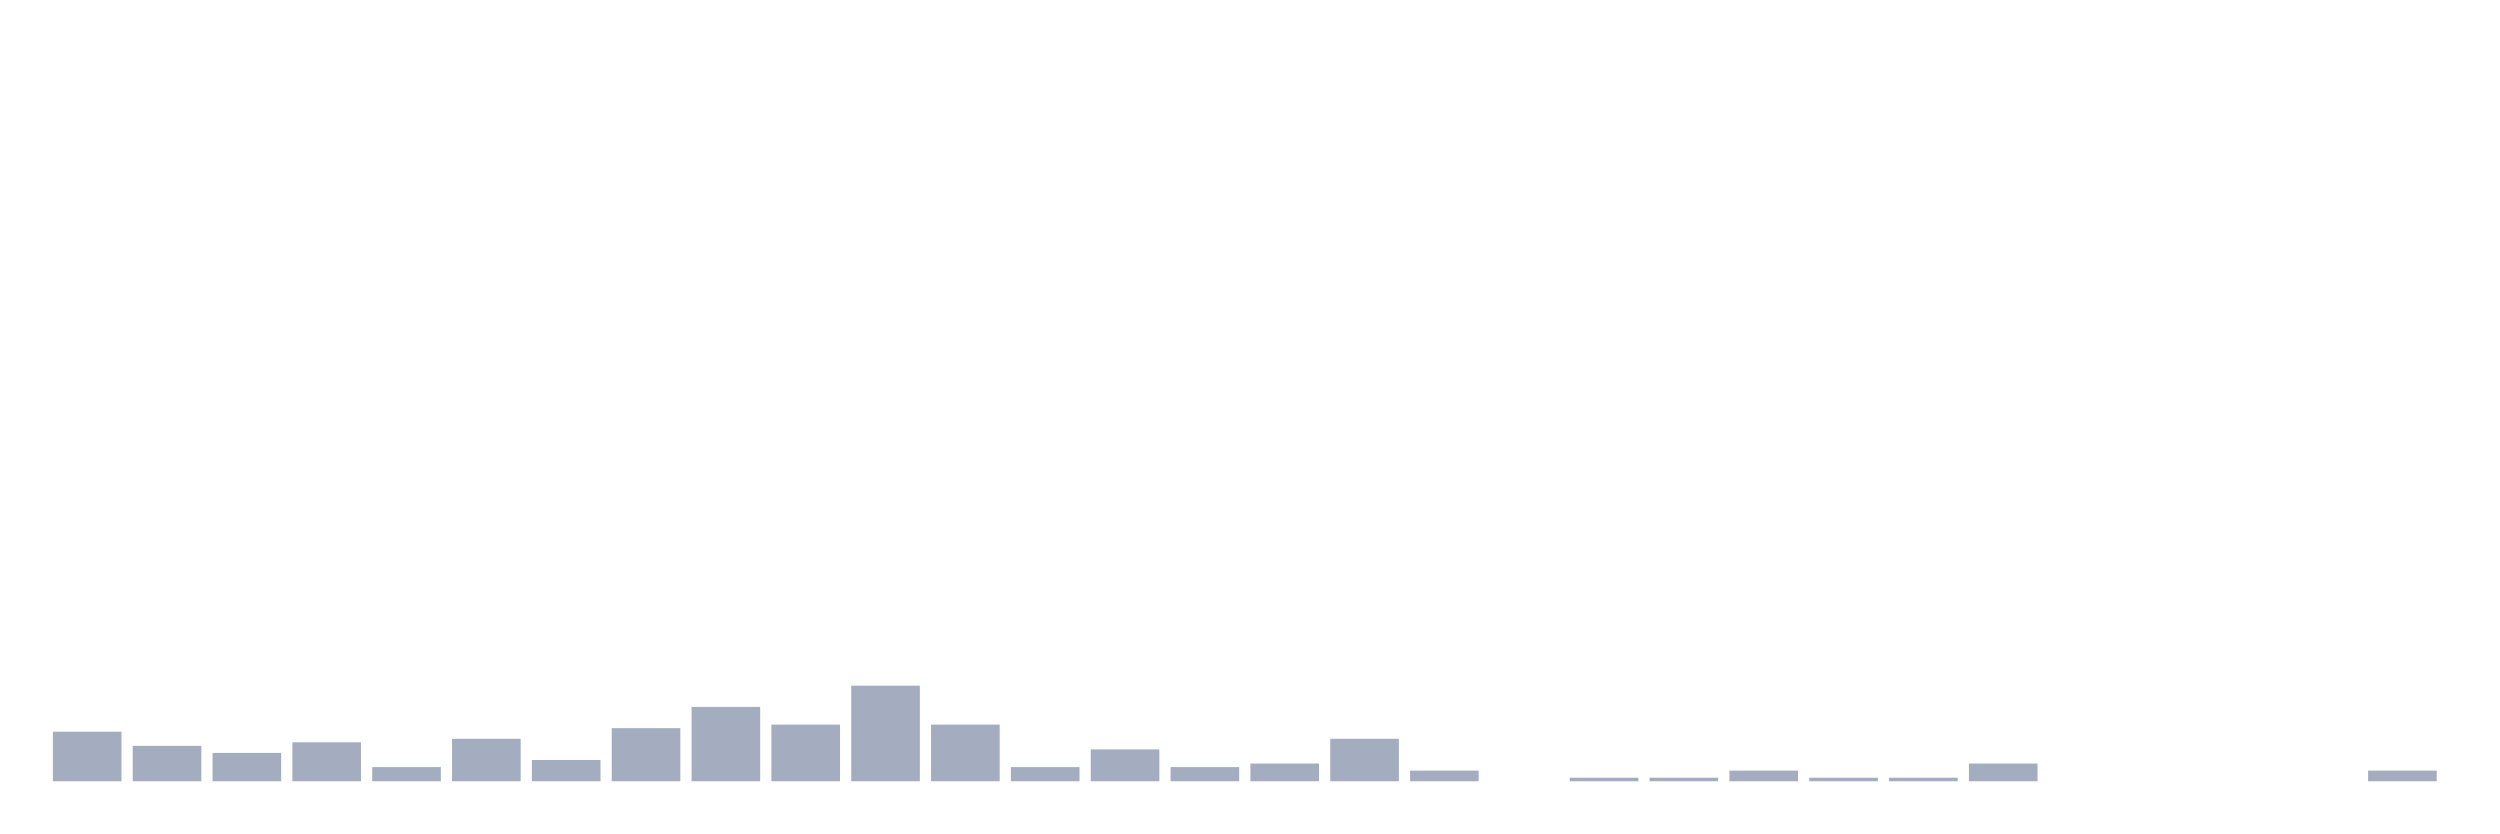
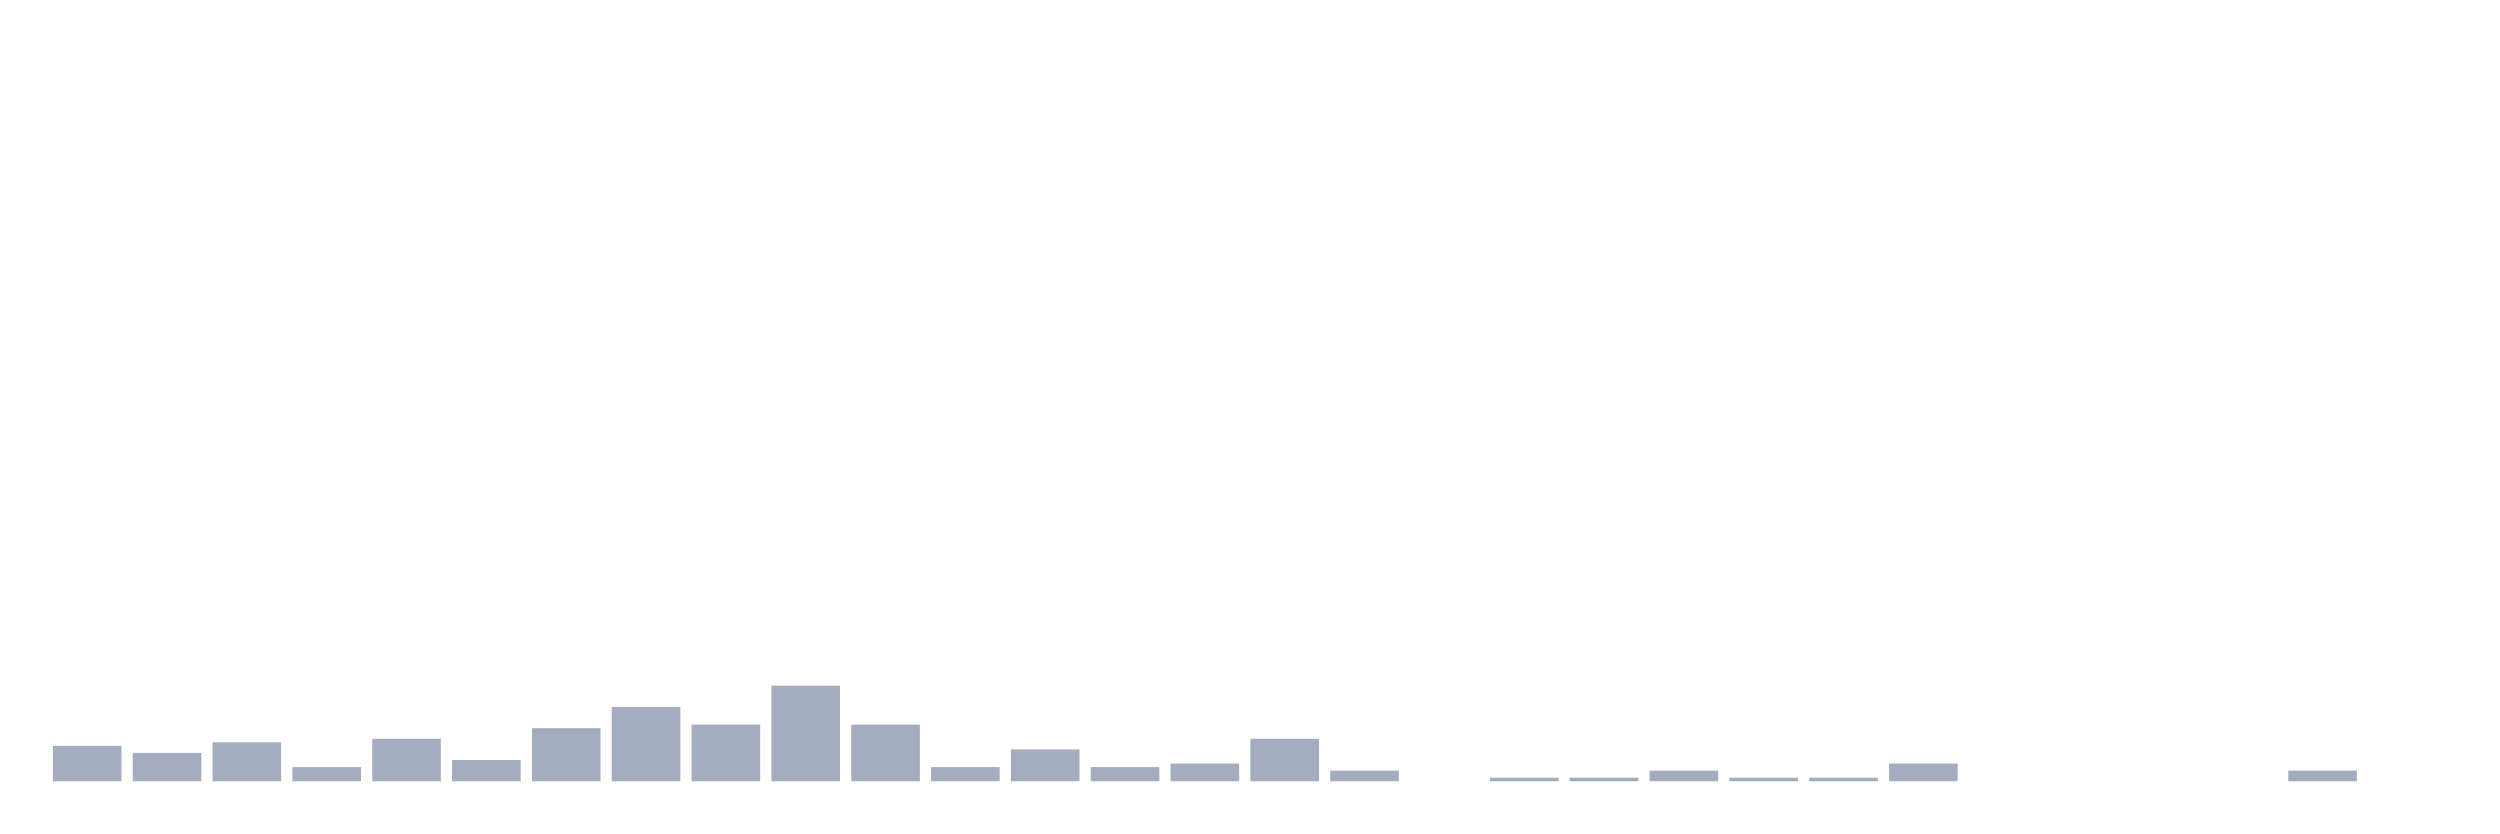
<svg xmlns="http://www.w3.org/2000/svg" viewBox="0 0 480 160">
  <g transform="translate(10,10)">
-     <rect class="bar" x="0.153" width="13.175" y="130.485" height="9.515" fill="rgb(164,173,192)" />
-     <rect class="bar" x="15.482" width="13.175" y="133.204" height="6.796" fill="rgb(164,173,192)" />
-     <rect class="bar" x="30.81" width="13.175" y="134.563" height="5.437" fill="rgb(164,173,192)" />
-     <rect class="bar" x="46.138" width="13.175" y="132.524" height="7.476" fill="rgb(164,173,192)" />
-     <rect class="bar" x="61.466" width="13.175" y="137.282" height="2.718" fill="rgb(164,173,192)" />
-     <rect class="bar" x="76.794" width="13.175" y="131.845" height="8.155" fill="rgb(164,173,192)" />
-     <rect class="bar" x="92.123" width="13.175" y="135.922" height="4.078" fill="rgb(164,173,192)" />
-     <rect class="bar" x="107.451" width="13.175" y="129.806" height="10.194" fill="rgb(164,173,192)" />
-     <rect class="bar" x="122.779" width="13.175" y="125.728" height="14.272" fill="rgb(164,173,192)" />
-     <rect class="bar" x="138.107" width="13.175" y="129.126" height="10.874" fill="rgb(164,173,192)" />
-     <rect class="bar" x="153.436" width="13.175" y="121.65" height="18.35" fill="rgb(164,173,192)" />
-     <rect class="bar" x="168.764" width="13.175" y="129.126" height="10.874" fill="rgb(164,173,192)" />
-     <rect class="bar" x="184.092" width="13.175" y="137.282" height="2.718" fill="rgb(164,173,192)" />
-     <rect class="bar" x="199.42" width="13.175" y="133.883" height="6.117" fill="rgb(164,173,192)" />
-     <rect class="bar" x="214.748" width="13.175" y="137.282" height="2.718" fill="rgb(164,173,192)" />
-     <rect class="bar" x="230.077" width="13.175" y="136.602" height="3.398" fill="rgb(164,173,192)" />
-     <rect class="bar" x="245.405" width="13.175" y="131.845" height="8.155" fill="rgb(164,173,192)" />
-     <rect class="bar" x="260.733" width="13.175" y="137.961" height="2.039" fill="rgb(164,173,192)" />
-     <rect class="bar" x="276.061" width="13.175" y="140" height="0" fill="rgb(164,173,192)" />
+     <rect class="bar" x="0.153" width="13.175" y="133.204" height="6.796" fill="rgb(164,173,192)" />
+     <rect class="bar" x="15.482" width="13.175" y="134.563" height="5.437" fill="rgb(164,173,192)" />
+     <rect class="bar" x="30.81" width="13.175" y="132.524" height="7.476" fill="rgb(164,173,192)" />
+     <rect class="bar" x="46.138" width="13.175" y="137.282" height="2.718" fill="rgb(164,173,192)" />
+     <rect class="bar" x="61.466" width="13.175" y="131.845" height="8.155" fill="rgb(164,173,192)" />
+     <rect class="bar" x="76.794" width="13.175" y="135.922" height="4.078" fill="rgb(164,173,192)" />
+     <rect class="bar" x="92.123" width="13.175" y="129.806" height="10.194" fill="rgb(164,173,192)" />
+     <rect class="bar" x="107.451" width="13.175" y="125.728" height="14.272" fill="rgb(164,173,192)" />
+     <rect class="bar" x="122.779" width="13.175" y="129.126" height="10.874" fill="rgb(164,173,192)" />
+     <rect class="bar" x="138.107" width="13.175" y="121.65" height="18.35" fill="rgb(164,173,192)" />
+     <rect class="bar" x="153.436" width="13.175" y="129.126" height="10.874" fill="rgb(164,173,192)" />
+     <rect class="bar" x="168.764" width="13.175" y="137.282" height="2.718" fill="rgb(164,173,192)" />
+     <rect class="bar" x="184.092" width="13.175" y="133.883" height="6.117" fill="rgb(164,173,192)" />
+     <rect class="bar" x="199.42" width="13.175" y="137.282" height="2.718" fill="rgb(164,173,192)" />
+     <rect class="bar" x="214.748" width="13.175" y="136.602" height="3.398" fill="rgb(164,173,192)" />
+     <rect class="bar" x="230.077" width="13.175" y="131.845" height="8.155" fill="rgb(164,173,192)" />
+     <rect class="bar" x="245.405" width="13.175" y="137.961" height="2.039" fill="rgb(164,173,192)" />
+     <rect class="bar" x="260.733" width="13.175" y="140" height="0" fill="rgb(164,173,192)" />
+     <rect class="bar" x="276.061" width="13.175" y="139.32" height="0.68" fill="rgb(164,173,192)" />
    <rect class="bar" x="291.39" width="13.175" y="139.32" height="0.68" fill="rgb(164,173,192)" />
-     <rect class="bar" x="306.718" width="13.175" y="139.32" height="0.68" fill="rgb(164,173,192)" />
-     <rect class="bar" x="322.046" width="13.175" y="137.961" height="2.039" fill="rgb(164,173,192)" />
+     <rect class="bar" x="306.718" width="13.175" y="137.961" height="2.039" fill="rgb(164,173,192)" />
+     <rect class="bar" x="322.046" width="13.175" y="139.32" height="0.68" fill="rgb(164,173,192)" />
    <rect class="bar" x="337.374" width="13.175" y="139.32" height="0.68" fill="rgb(164,173,192)" />
-     <rect class="bar" x="352.702" width="13.175" y="139.32" height="0.68" fill="rgb(164,173,192)" />
-     <rect class="bar" x="368.031" width="13.175" y="136.602" height="3.398" fill="rgb(164,173,192)" />
+     <rect class="bar" x="352.702" width="13.175" y="136.602" height="3.398" fill="rgb(164,173,192)" />
+     <rect class="bar" x="368.031" width="13.175" y="140" height="0" fill="rgb(164,173,192)" />
    <rect class="bar" x="383.359" width="13.175" y="140" height="0" fill="rgb(164,173,192)" />
    <rect class="bar" x="398.687" width="13.175" y="140" height="0" fill="rgb(164,173,192)" />
    <rect class="bar" x="414.015" width="13.175" y="140" height="0" fill="rgb(164,173,192)" />
-     <rect class="bar" x="429.344" width="13.175" y="140" height="0" fill="rgb(164,173,192)" />
-     <rect class="bar" x="444.672" width="13.175" y="137.961" height="2.039" fill="rgb(164,173,192)" />
+     <rect class="bar" x="429.344" width="13.175" y="137.961" height="2.039" fill="rgb(164,173,192)" />
+     <rect class="bar" x="444.672" width="13.175" y="140" height="0" fill="rgb(164,173,192)" />
  </g>
</svg>
